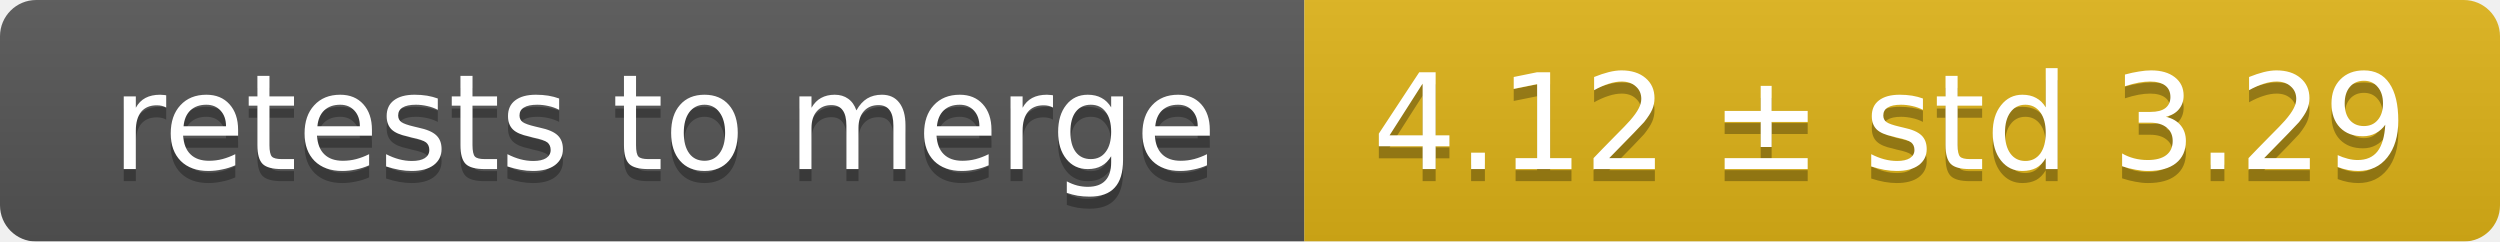
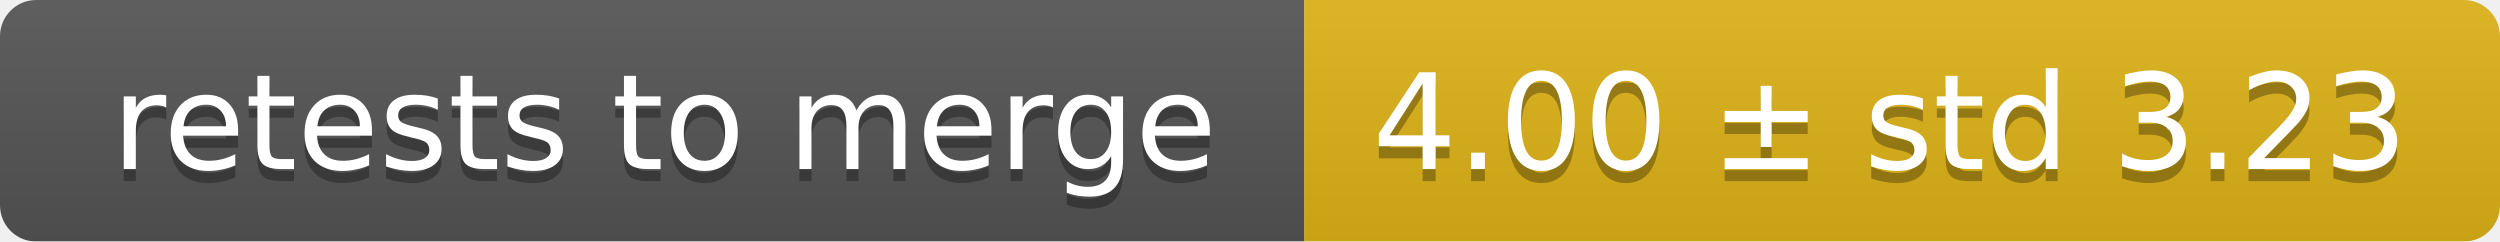
<svg xmlns="http://www.w3.org/2000/svg" width="207" height="20">
  <linearGradient id="smooth" x2="0" y2="100%">
    <stop offset="0" stop-color="#bbb" stop-opacity=".1" />
    <stop offset="1" stop-opacity=".1" />
  </linearGradient>
  <mask id="round">
    <rect width="207" height="20" rx="3" fill="#fff" />
  </mask>
  <g mask="url(#round)">
    <rect width="108" height="20" fill="#555" />
    <rect x="108" width="99" height="20" fill="#dfb317" />
    <rect width="207" height="20" fill="url(#smooth)" />
  </g>
  <g fill="#fff" text-anchor="middle" font-family="DejaVu Sans,Verdana,Geneva,sans-serif" font-size="11">
    <text x="55" y="15" fill="#010101" fill-opacity=".3">retests to merge</text>
    <text x="55" y="14">retests to merge</text>
-     <text x="156.5" y="15" fill="#010101" fill-opacity=".3">4.12 ± std 3.29</text>
-     <text x="156.5" y="14">4.12 ± std 3.29</text>
+     <text x="156.5" y="15" fill="#010101" fill-opacity=".3">4.00 ± std 3.23</text>
+     <text x="156.5" y="14">4.00 ± std 3.23</text>
  </g>
</svg>
